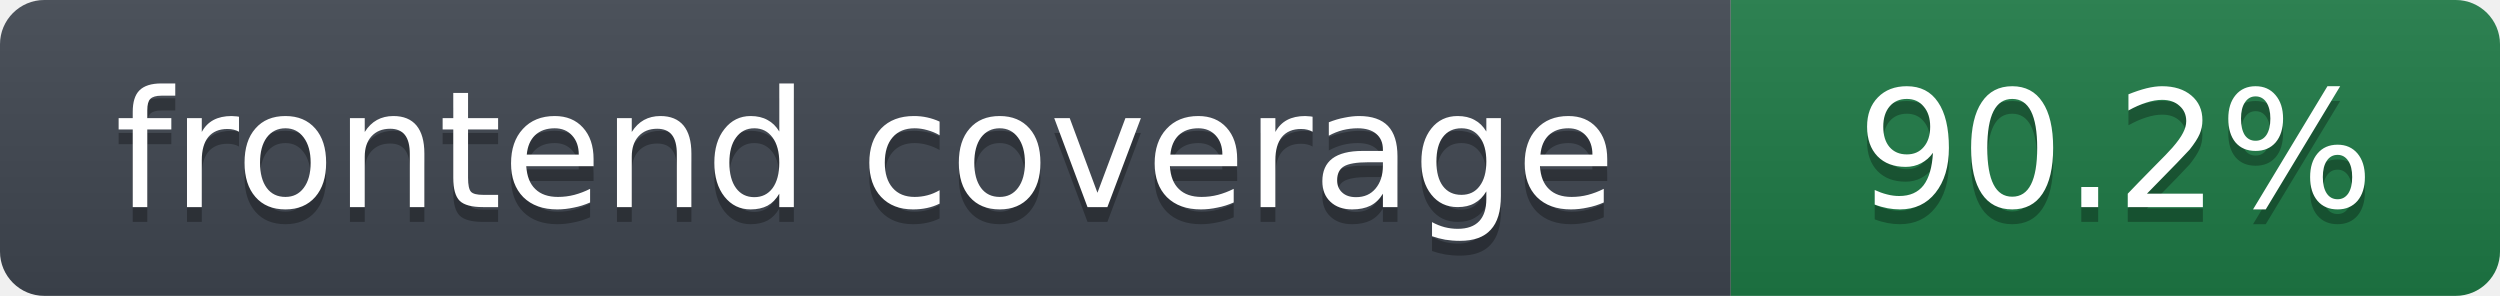
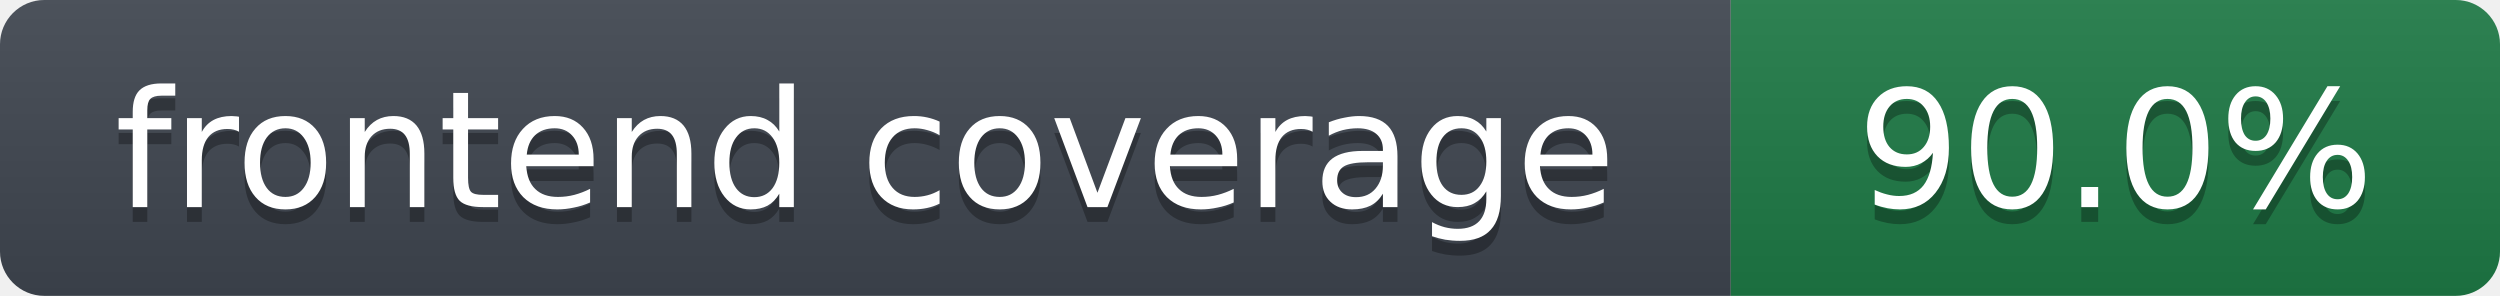
- <svg xmlns="http://www.w3.org/2000/svg" width="169" height="20" role="img" aria-label="frontend coverage: 90.2%">
+ <svg xmlns="http://www.w3.org/2000/svg" width="169" height="20" role="img" aria-label="frontend coverage: 90.0%">
  <linearGradient id="s" x2="0" y2="100%">
    <stop offset="0" stop-color="#bbb" stop-opacity=".1" />
    <stop offset="1" stop-opacity=".1" />
  </linearGradient>
  <clipPath id="r">
    <rect width="169" height="20" rx="3" fill="#fff" />
  </clipPath>
  <g clip-path="url(#r)">
    <rect width="117" height="20" fill="#3f4650" />
    <rect x="117" width="52" height="20" fill="#1e7a46" />
    <rect width="169" height="20" fill="url(#s)" />
  </g>
  <g fill="#fff" text-anchor="middle" font-family="Verdana,DejaVu Sans,Geneva,sans-serif" font-size="11">
    <text x="58.5" y="15" fill="#010101" fill-opacity=".3">frontend coverage</text>
    <text x="58.5" y="14">frontend coverage</text>
-     <text x="143.0" y="15" fill="#010101" fill-opacity=".3">90.2%</text>
-     <text x="143.0" y="14">90.2%</text>
+     <text x="143.0" y="15" fill="#010101" fill-opacity=".3">90.0%</text>
+     <text x="143.0" y="14">90.0%</text>
  </g>
</svg>
